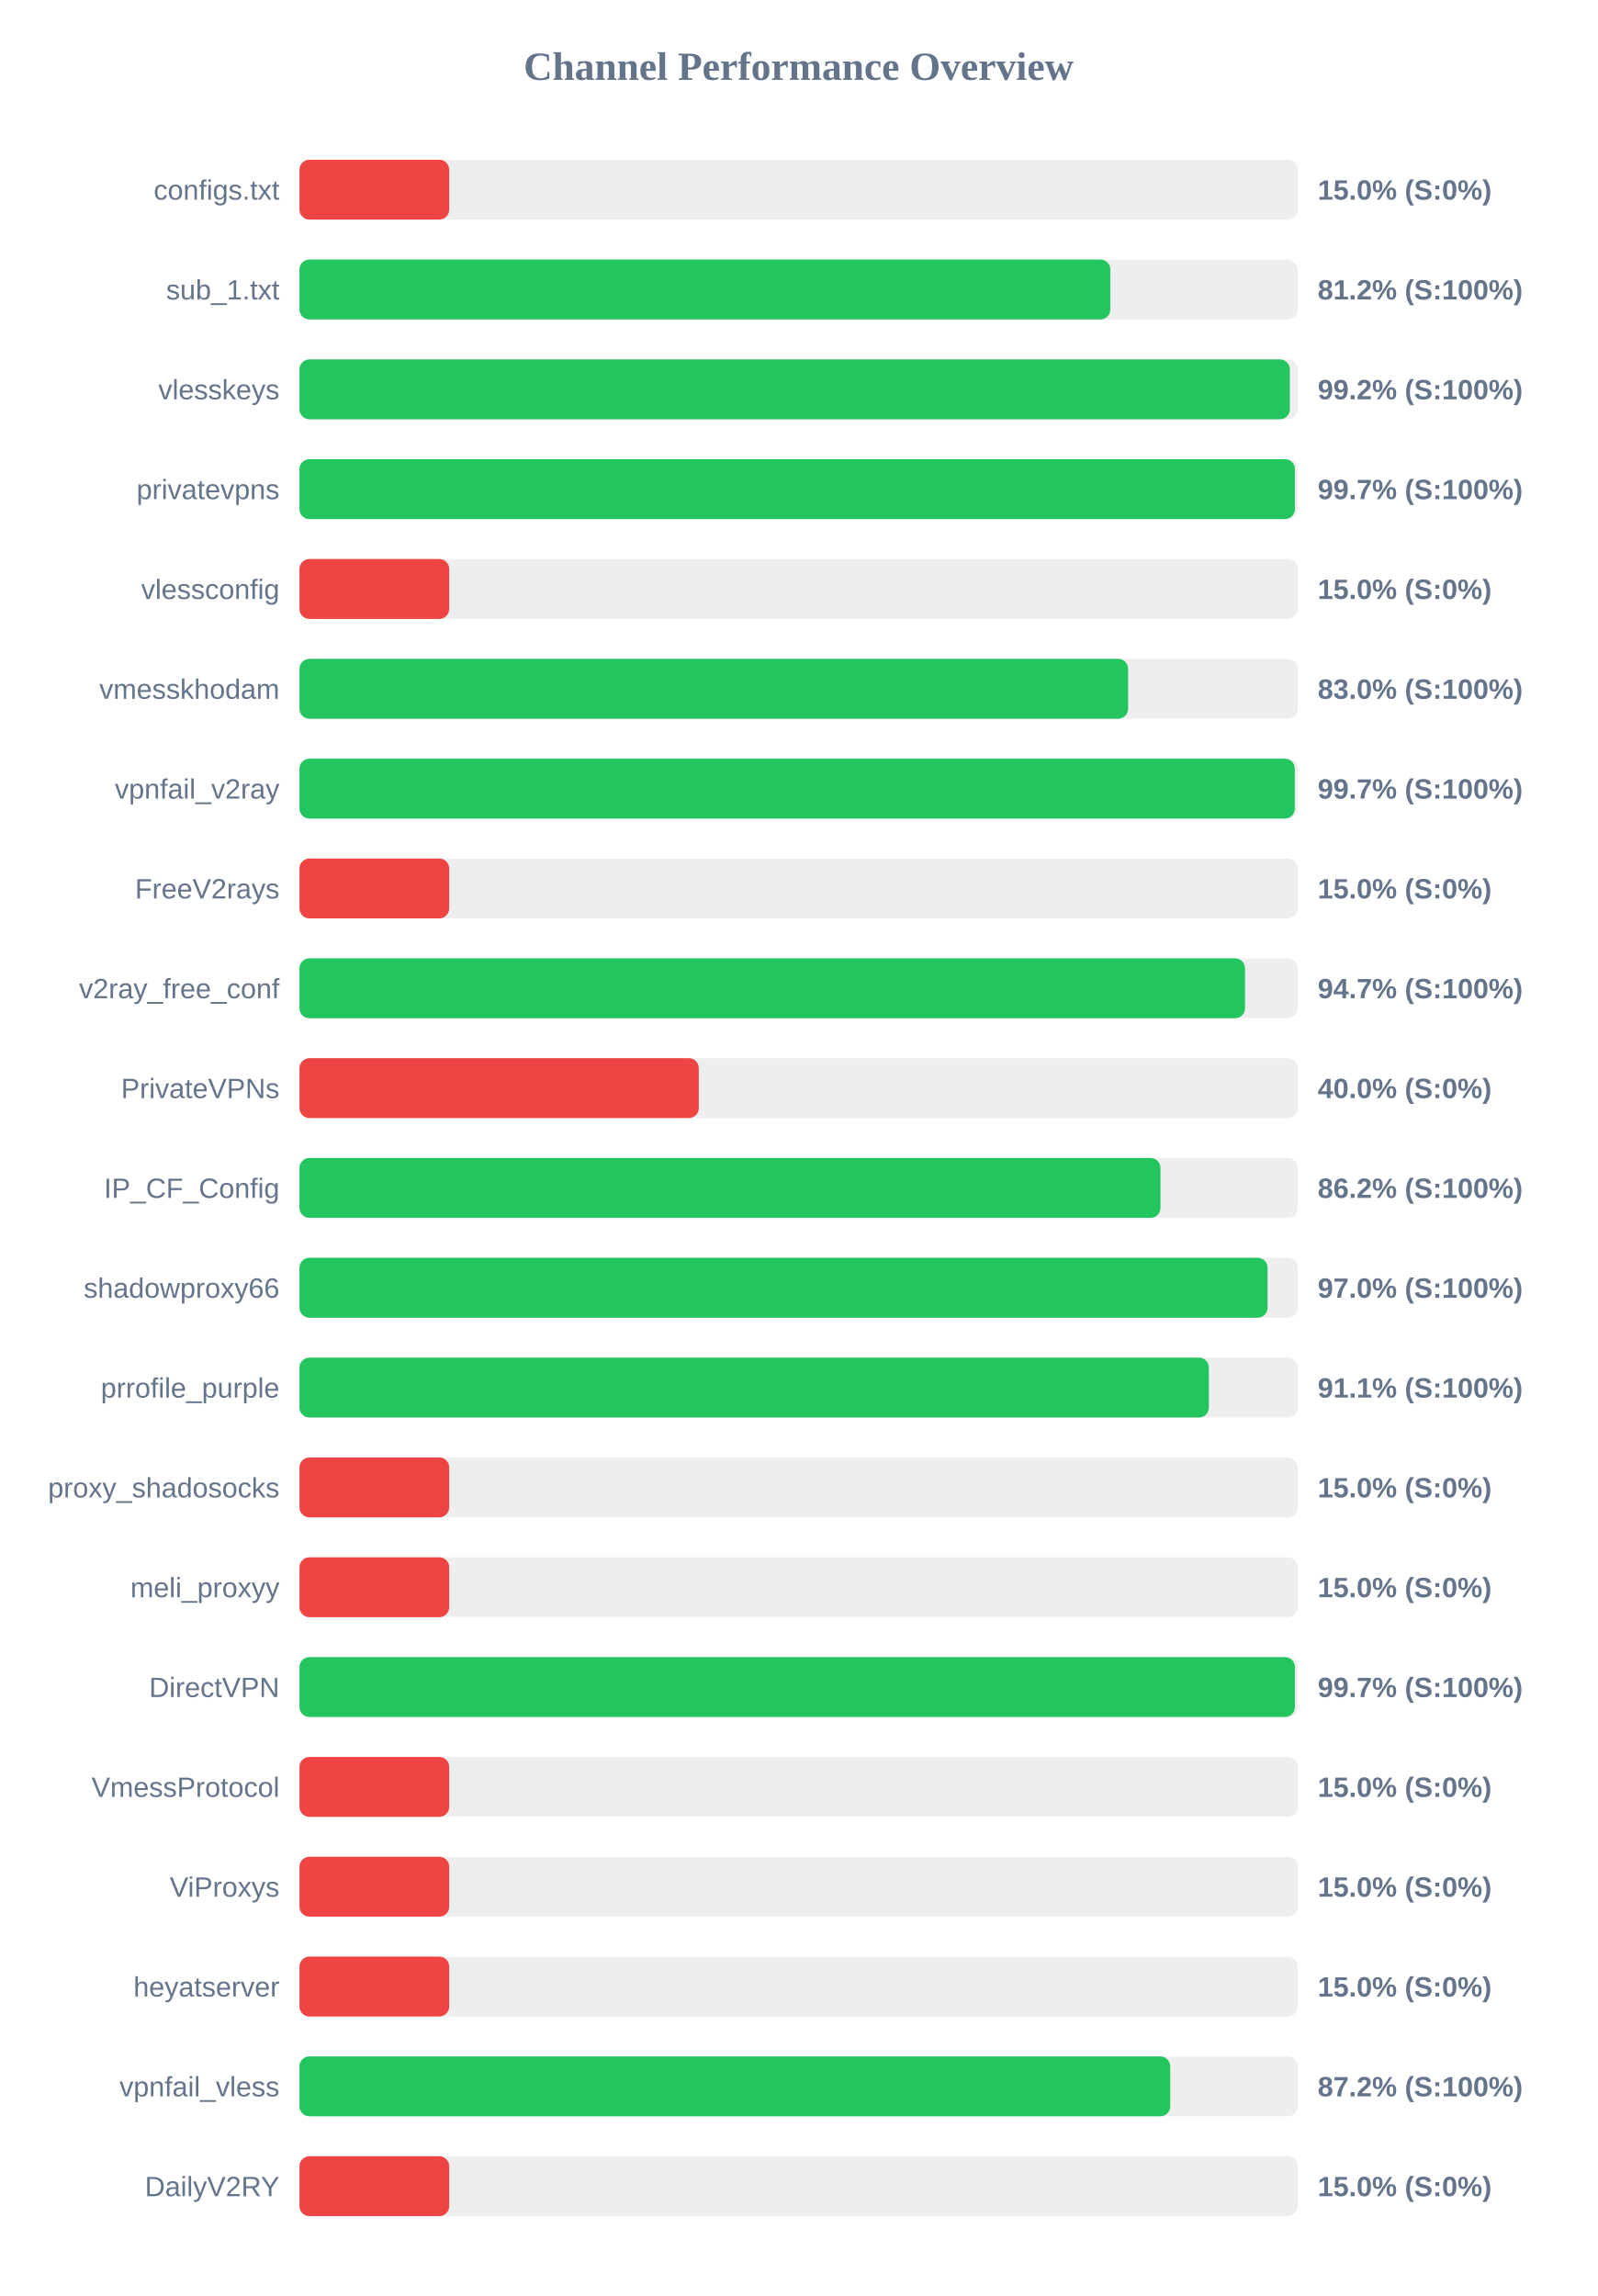
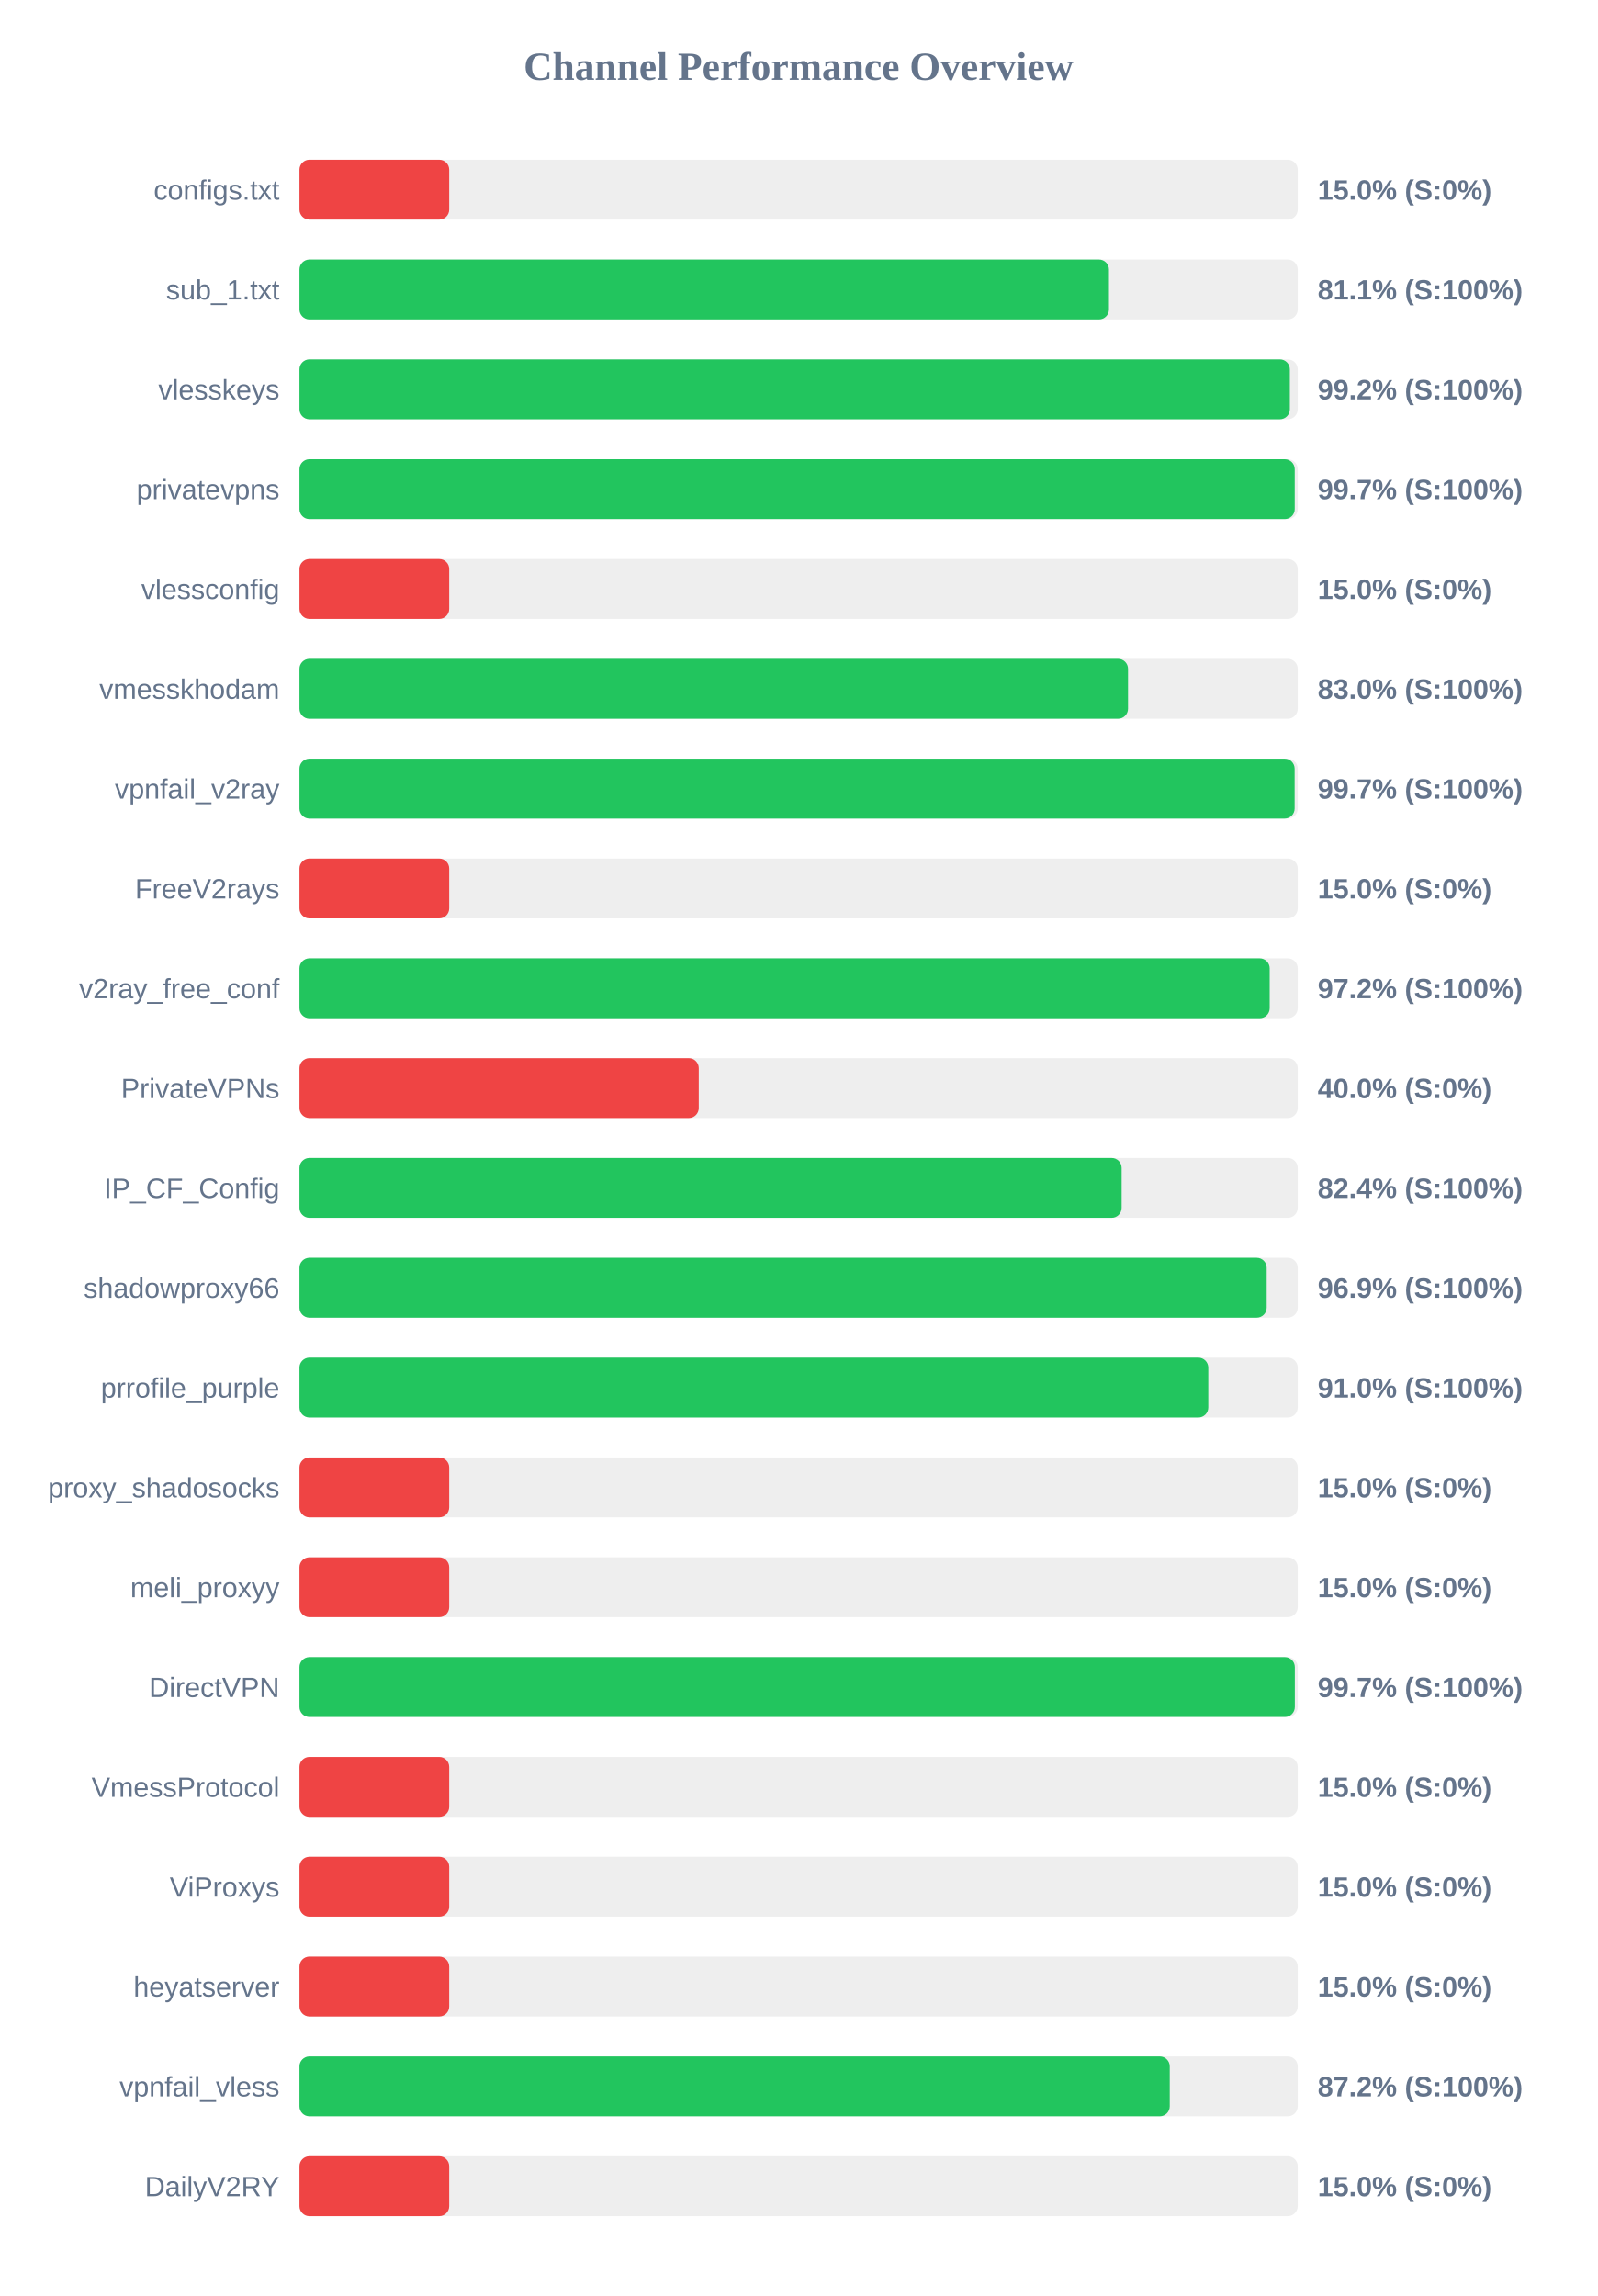
<svg xmlns="http://www.w3.org/2000/svg" width="800" height="1150" version="1.1">
  <style>
        .row { font: 14px Arial; fill: #64748b; }
        .score { font: bold 14px Arial; fill: #64748b; }
    </style>
  <text x="400" y="40" text-anchor="middle" font-size="20px" font-weight="bold" fill="#64748b">Channel Performance Overview</text>
  <rect x="150" y="80" width="500" height="30" fill="#eee" rx="5" />
  <rect x="150" y="80" width="75.0" height="30" fill="#ef4444" rx="5" />
  <text x="140" y="100" text-anchor="end" class="row">configs.txt</text>
  <text x="660" y="100" text-anchor="start" class="score">15.0% (S:0%)</text>
  <rect x="150" y="130" width="500" height="30" fill="#eee" rx="5" />
-   <rect x="150" y="130" width="406.15" height="30" fill="#22c55e" rx="5" />
+   <rect x="150" y="130" width="405.45" height="30" fill="#22c55e" rx="5" />
  <text x="140" y="150" text-anchor="end" class="row">sub_1.txt</text>
-   <text x="660" y="150" text-anchor="start" class="score">81.2% (S:100%)</text>
+   <text x="660" y="150" text-anchor="start" class="score">81.1% (S:100%)</text>
  <rect x="150" y="180" width="500" height="30" fill="#eee" rx="5" />
  <rect x="150" y="180" width="496.05" height="30" fill="#22c55e" rx="5" />
  <text x="140" y="200" text-anchor="end" class="row">vlesskeys</text>
  <text x="660" y="200" text-anchor="start" class="score">99.2% (S:100%)</text>
  <rect x="150" y="230" width="500" height="30" fill="#eee" rx="5" />
-   <rect x="150" y="230" width="498.6" height="30" fill="#22c55e" rx="5" />
+   <rect x="150" y="230" width="498.5" height="30" fill="#22c55e" rx="5" />
  <text x="140" y="250" text-anchor="end" class="row">privatevpns</text>
  <text x="660" y="250" text-anchor="start" class="score">99.7% (S:100%)</text>
  <rect x="150" y="280" width="500" height="30" fill="#eee" rx="5" />
  <rect x="150" y="280" width="75.0" height="30" fill="#ef4444" rx="5" />
  <text x="140" y="300" text-anchor="end" class="row">vlessconfig</text>
  <text x="660" y="300" text-anchor="start" class="score">15.0% (S:0%)</text>
  <rect x="150" y="330" width="500" height="30" fill="#eee" rx="5" />
-   <rect x="150" y="330" width="415.05" height="30" fill="#22c55e" rx="5" />
+   <rect x="150" y="330" width="415.0" height="30" fill="#22c55e" rx="5" />
  <text x="140" y="350" text-anchor="end" class="row">vmesskhodam</text>
  <text x="660" y="350" text-anchor="start" class="score">83.0% (S:100%)</text>
  <rect x="150" y="380" width="500" height="30" fill="#eee" rx="5" />
-   <rect x="150" y="380" width="498.55" height="30" fill="#22c55e" rx="5" />
+   <rect x="150" y="380" width="498.45" height="30" fill="#22c55e" rx="5" />
  <text x="140" y="400" text-anchor="end" class="row">vpnfail_v2ray</text>
  <text x="660" y="400" text-anchor="start" class="score">99.7% (S:100%)</text>
  <rect x="150" y="430" width="500" height="30" fill="#eee" rx="5" />
  <rect x="150" y="430" width="75.0" height="30" fill="#ef4444" rx="5" />
  <text x="140" y="450" text-anchor="end" class="row">FreeV2rays</text>
  <text x="660" y="450" text-anchor="start" class="score">15.0% (S:0%)</text>
  <rect x="150" y="480" width="500" height="30" fill="#eee" rx="5" />
-   <rect x="150" y="480" width="473.6" height="30" fill="#22c55e" rx="5" />
+   <rect x="150" y="480" width="485.95" height="30" fill="#22c55e" rx="5" />
  <text x="140" y="500" text-anchor="end" class="row">v2ray_free_conf</text>
-   <text x="660" y="500" text-anchor="start" class="score">94.7% (S:100%)</text>
+   <text x="660" y="500" text-anchor="start" class="score">97.2% (S:100%)</text>
  <rect x="150" y="530" width="500" height="30" fill="#eee" rx="5" />
  <rect x="150" y="530" width="200.0" height="30" fill="#ef4444" rx="5" />
  <text x="140" y="550" text-anchor="end" class="row">PrivateVPNs</text>
  <text x="660" y="550" text-anchor="start" class="score">40.0% (S:0%)</text>
  <rect x="150" y="580" width="500" height="30" fill="#eee" rx="5" />
-   <rect x="150" y="580" width="431.25" height="30" fill="#22c55e" rx="5" />
+   <rect x="150" y="580" width="411.8" height="30" fill="#22c55e" rx="5" />
  <text x="140" y="600" text-anchor="end" class="row">IP_CF_Config</text>
-   <text x="660" y="600" text-anchor="start" class="score">86.2% (S:100%)</text>
+   <text x="660" y="600" text-anchor="start" class="score">82.4% (S:100%)</text>
  <rect x="150" y="630" width="500" height="30" fill="#eee" rx="5" />
-   <rect x="150" y="630" width="484.9" height="30" fill="#22c55e" rx="5" />
+   <rect x="150" y="630" width="484.45" height="30" fill="#22c55e" rx="5" />
  <text x="140" y="650" text-anchor="end" class="row">shadowproxy66</text>
-   <text x="660" y="650" text-anchor="start" class="score">97.0% (S:100%)</text>
+   <text x="660" y="650" text-anchor="start" class="score">96.9% (S:100%)</text>
  <rect x="150" y="680" width="500" height="30" fill="#eee" rx="5" />
-   <rect x="150" y="680" width="455.5" height="30" fill="#22c55e" rx="5" />
+   <rect x="150" y="680" width="455.2" height="30" fill="#22c55e" rx="5" />
  <text x="140" y="700" text-anchor="end" class="row">prrofile_purple</text>
-   <text x="660" y="700" text-anchor="start" class="score">91.1% (S:100%)</text>
+   <text x="660" y="700" text-anchor="start" class="score">91.0% (S:100%)</text>
  <rect x="150" y="730" width="500" height="30" fill="#eee" rx="5" />
  <rect x="150" y="730" width="75.0" height="30" fill="#ef4444" rx="5" />
  <text x="140" y="750" text-anchor="end" class="row">proxy_shadosocks</text>
  <text x="660" y="750" text-anchor="start" class="score">15.0% (S:0%)</text>
  <rect x="150" y="780" width="500" height="30" fill="#eee" rx="5" />
  <rect x="150" y="780" width="75.0" height="30" fill="#ef4444" rx="5" />
  <text x="140" y="800" text-anchor="end" class="row">meli_proxyy</text>
  <text x="660" y="800" text-anchor="start" class="score">15.0% (S:0%)</text>
  <rect x="150" y="830" width="500" height="30" fill="#eee" rx="5" />
-   <rect x="150" y="830" width="498.6" height="30" fill="#22c55e" rx="5" />
+   <rect x="150" y="830" width="498.55" height="30" fill="#22c55e" rx="5" />
  <text x="140" y="850" text-anchor="end" class="row">DirectVPN</text>
  <text x="660" y="850" text-anchor="start" class="score">99.7% (S:100%)</text>
  <rect x="150" y="880" width="500" height="30" fill="#eee" rx="5" />
  <rect x="150" y="880" width="75.0" height="30" fill="#ef4444" rx="5" />
  <text x="140" y="900" text-anchor="end" class="row">VmessProtocol</text>
  <text x="660" y="900" text-anchor="start" class="score">15.0% (S:0%)</text>
  <rect x="150" y="930" width="500" height="30" fill="#eee" rx="5" />
  <rect x="150" y="930" width="75.0" height="30" fill="#ef4444" rx="5" />
  <text x="140" y="950" text-anchor="end" class="row">ViProxys</text>
  <text x="660" y="950" text-anchor="start" class="score">15.0% (S:0%)</text>
  <rect x="150" y="980" width="500" height="30" fill="#eee" rx="5" />
  <rect x="150" y="980" width="75.0" height="30" fill="#ef4444" rx="5" />
  <text x="140" y="1000" text-anchor="end" class="row">heyatserver</text>
  <text x="660" y="1000" text-anchor="start" class="score">15.0% (S:0%)</text>
  <rect x="150" y="1030" width="500" height="30" fill="#eee" rx="5" />
-   <rect x="150" y="1030" width="436.15" height="30" fill="#22c55e" rx="5" />
+   <rect x="150" y="1030" width="435.9" height="30" fill="#22c55e" rx="5" />
  <text x="140" y="1050" text-anchor="end" class="row">vpnfail_vless</text>
  <text x="660" y="1050" text-anchor="start" class="score">87.2% (S:100%)</text>
  <rect x="150" y="1080" width="500" height="30" fill="#eee" rx="5" />
  <rect x="150" y="1080" width="75.0" height="30" fill="#ef4444" rx="5" />
  <text x="140" y="1100" text-anchor="end" class="row">DailyV2RY</text>
  <text x="660" y="1100" text-anchor="start" class="score">15.0% (S:0%)</text>
</svg>
